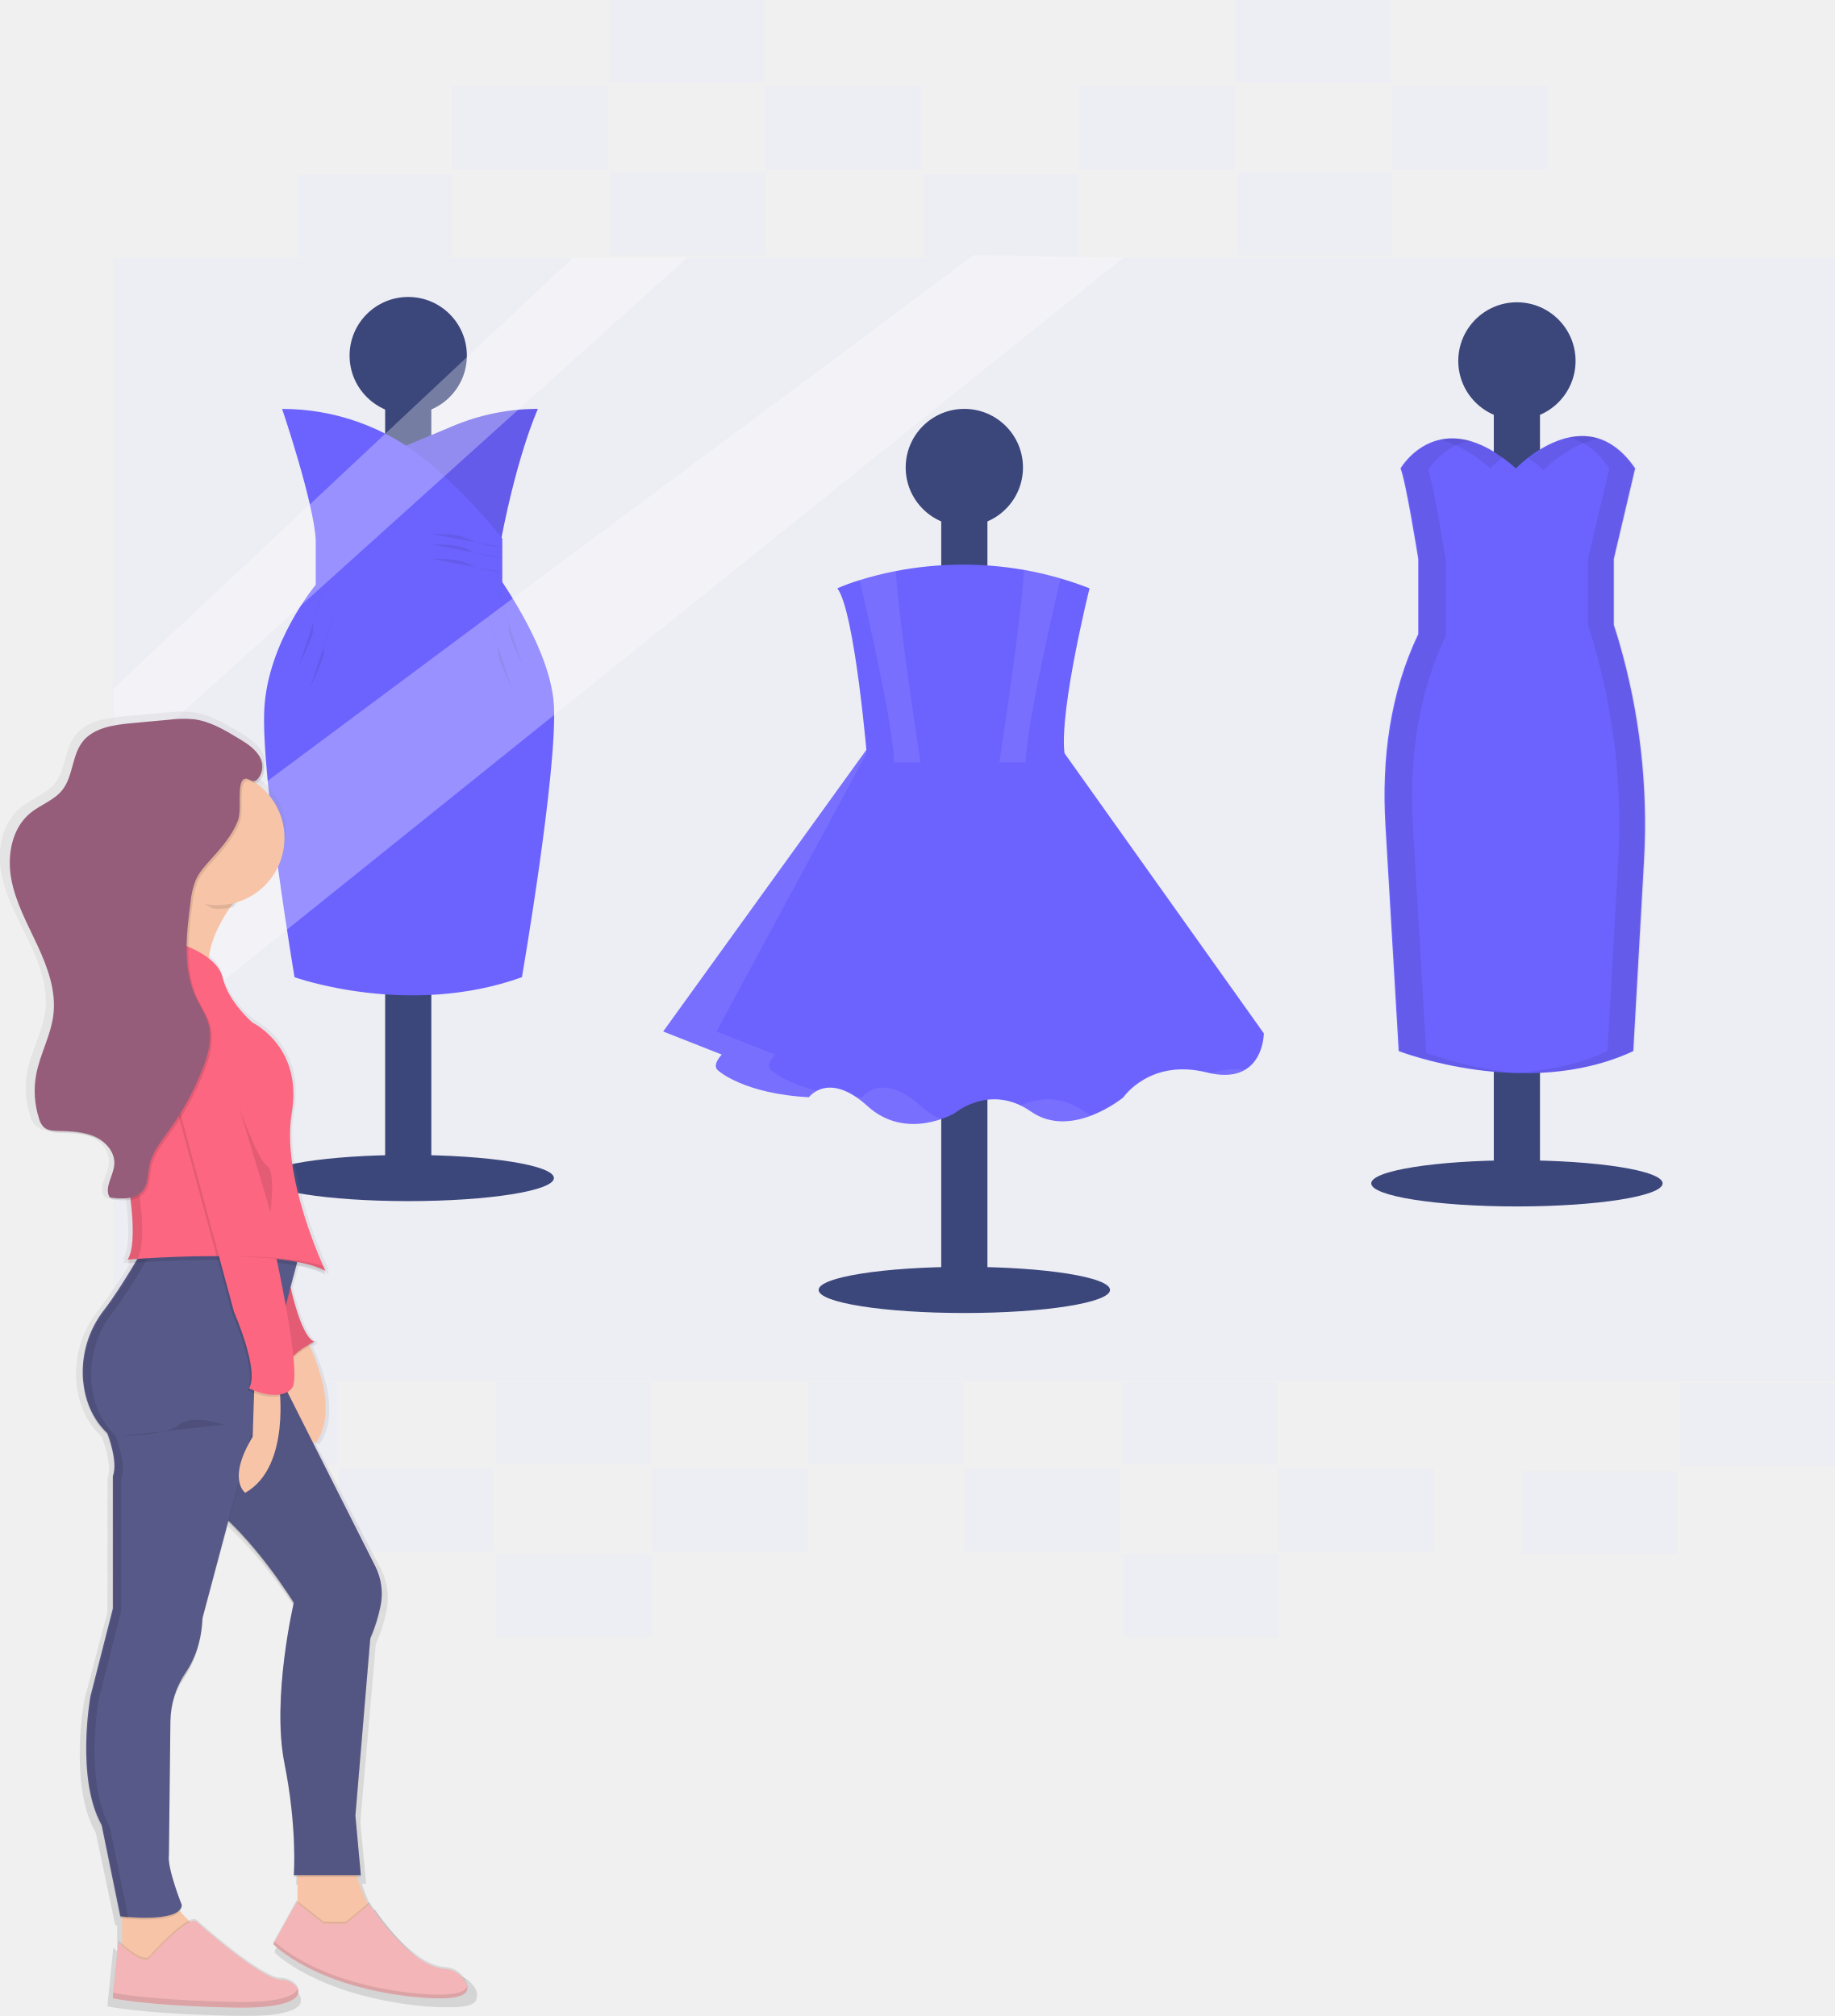
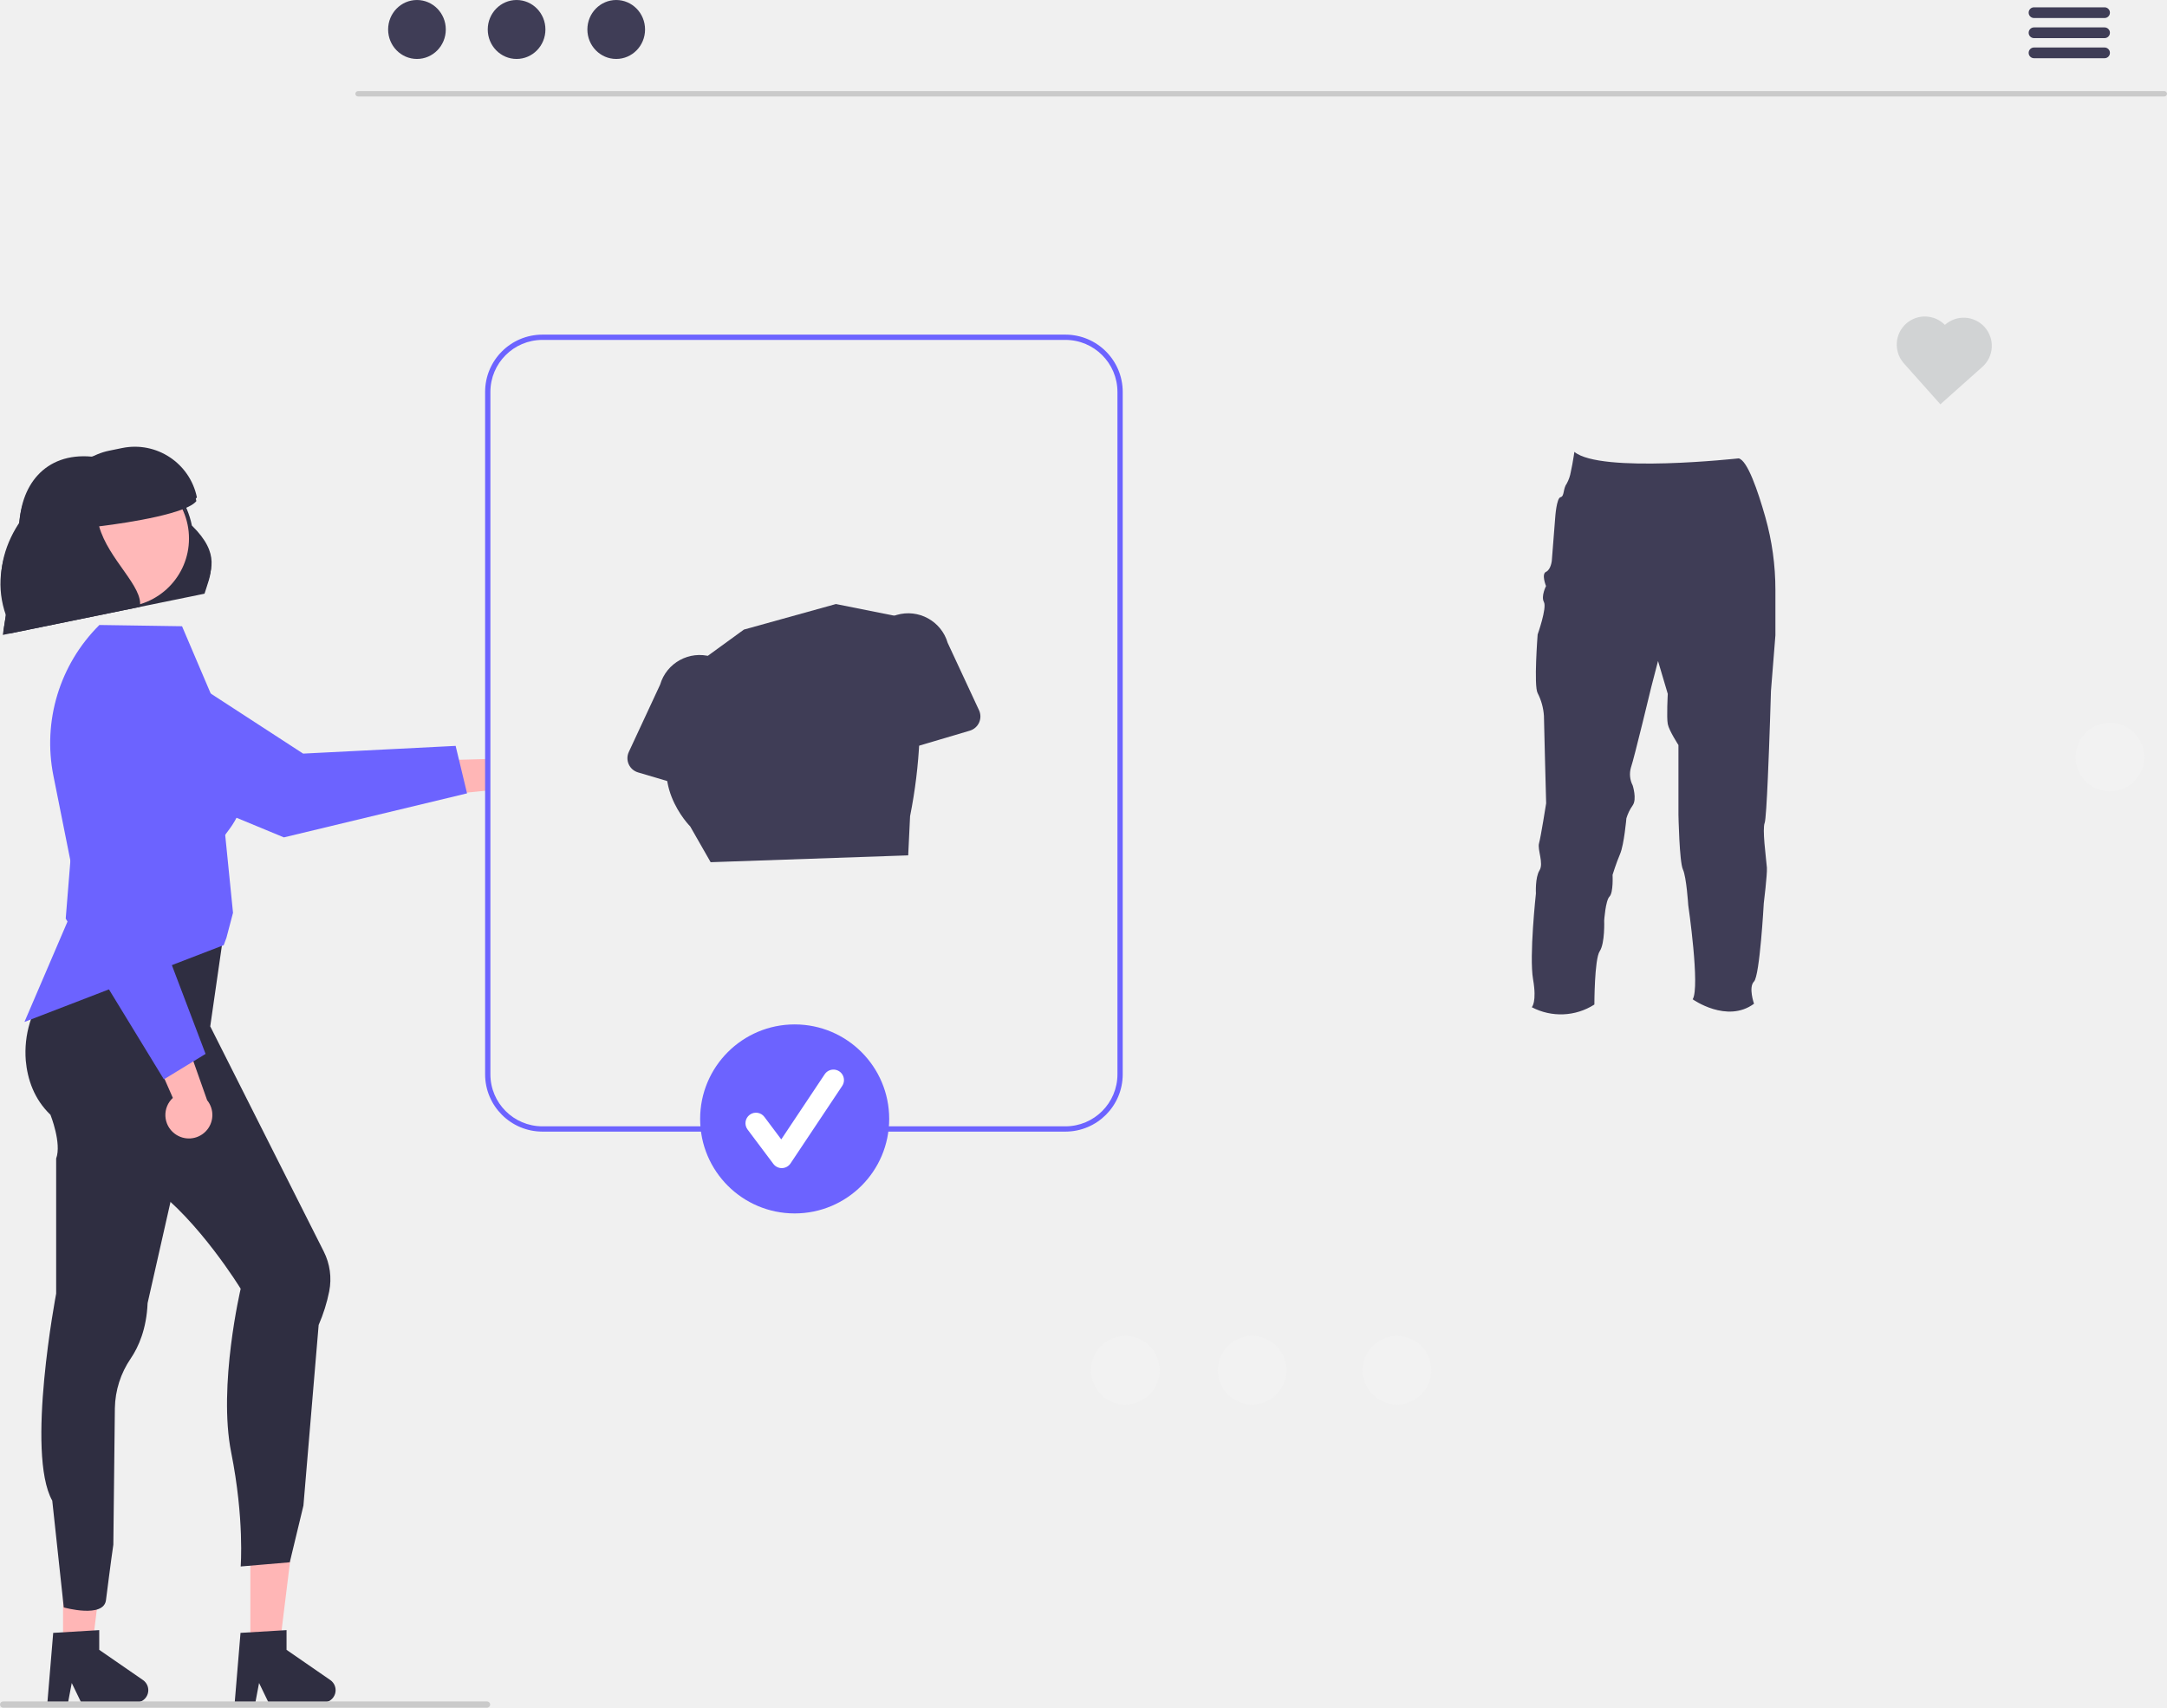
- <svg xmlns="http://www.w3.org/2000/svg" id="0856a1da-3393-4f60-9d09-641e026e226c" data-name="Layer 1" width="708.76" height="778.88" viewBox="0 0 708.76 778.88">
-   <defs>
-     <linearGradient id="8d93a506-4139-4d9c-b8e2-3572cfb03c18" x1="337.75" y1="839.44" x2="337.75" y2="335.68" gradientUnits="userSpaceOnUse">
-       <stop offset="0" stop-color="gray" stop-opacity="0.25" />
-       <stop offset="0.54" stop-color="gray" stop-opacity="0.12" />
-       <stop offset="1" stop-color="gray" stop-opacity="0.1" />
-     </linearGradient>
-   </defs>
-   <rect x="43.76" y="99.64" width="665" height="433.73" fill="#ededf4" />
-   <ellipse cx="157.68" cy="455.13" rx="56.27" ry="8.92" fill="#3b477b" />
-   <rect x="148.76" y="128.46" width="17.84" height="326.67" fill="#3b477b" />
-   <circle cx="157.68" cy="137.38" r="22.65" fill="#3b477b" />
-   <path d="M453.4,218.53s-8.92,19.22-15.78,59L398.5,234.32s10.51-4.24,21.67-9a84.69,84.69,0,0,1,33.23-6.79Z" transform="translate(-245.62 -60.56)" fill="#6c63ff" />
-   <path d="M453.4,218.53s-8.92,19.22-15.78,59L398.5,234.32s10.51-4.24,21.67-9a84.69,84.69,0,0,1,33.23-6.79Z" transform="translate(-245.62 -60.56)" opacity="0.08" />
-   <path d="M354.58,218.53s12.35,36.37,13,50.78v17.16h72.06V268.63A204.44,204.44,0,0,0,410,238.26a87.57,87.57,0,0,0-55.43-19.72Z" transform="translate(-245.62 -60.56)" fill="#6c63ff" />
-   <path d="M367.61,286.47s-18.53,22-19.9,48,11.67,103.63,11.67,103.63,43.92,15.78,87.84,0c0,0,13.73-79.61,12.35-105s-27.79-58.68-27.79-58.68Z" transform="translate(-245.62 -60.56)" fill="#6c63ff" />
-   <path d="M412.57,266.91s8.92-.69,14.41,2.06,12.7,3,12.7,3" transform="translate(-245.62 -60.56)" opacity="0.08" />
-   <path d="M412.57,271s8.92-.69,14.41,2.06,12.7,3,12.7,3" transform="translate(-245.62 -60.56)" opacity="0.08" />
-   <path d="M412.57,276.52s8.92-.69,14.41,2.06,12.7,3,12.7,3" transform="translate(-245.62 -60.56)" opacity="0.08" />
-   <path d="M371.39,286.82s-5.49,14.41-4.8,16.47-5.49,14.41-5.49,14.41" transform="translate(-245.62 -60.56)" opacity="0.08" />
-   <path d="M375.51,295.74s-5.49,14.41-4.8,16.47-5.49,14.41-5.49,14.41" transform="translate(-245.62 -60.56)" opacity="0.08" />
-   <path d="M437.27,286.82s5.49,14.41,4.8,16.47,5.49,14.41,5.49,14.41" transform="translate(-245.62 -60.56)" opacity="0.08" />
-   <path d="M433.15,295.74s5.49,14.41,4.8,16.47,5.49,14.41,5.49,14.41" transform="translate(-245.62 -60.56)" opacity="0.08" />
-   <ellipse cx="372.48" cy="498.36" rx="56.27" ry="8.92" fill="#3b477b" />
-   <rect x="363.56" y="171.7" width="17.84" height="326.67" fill="#3b477b" />
-   <circle cx="372.48" cy="180.62" r="22.65" fill="#3b477b" />
-   <path d="M583.45,345.84,501.78,459.07,524.43,468s-4.12,4.12-1.37,6.18c0,0,9.61,8.92,35,10.29,0,0,7.55-10.29,22.65,3.43s33.63,2.75,33.63,2.75S628.06,479,643.84,490s35.69-5.49,35.69-5.49,10.29-15.1,32.25-9.61,22-15.1,22-15.1l-83-116.67Z" transform="translate(-245.62 -60.56)" fill="#6c63ff" />
-   <g opacity="0.08">
-     <path d="M713.34,475.2c6,1.21,10.2.4,13.19-1.37A31.41,31.41,0,0,0,713.34,475.2Z" transform="translate(-245.62 -60.56)" fill="#fff" />
-     <path d="M543.64,474.17C540.9,472.11,545,468,545,468l-22.65-8.92,61.08-113.24L501.78,459.07,524.43,468s-4.12,4.12-1.37,6.18c0,0,9.61,8.92,35,10.29a9.66,9.66,0,0,1,3.12-2.5C548.71,478.86,543.64,474.17,543.64,474.17Z" transform="translate(-245.62 -60.56)" fill="#fff" />
-     <path d="M601.29,487.89c-15.1-13.73-22.65-3.43-22.65-3.43-.85,0-1.69-.1-2.5-.16a38.78,38.78,0,0,1,4.56,3.6c10.17,9.25,21.89,7.28,28.46,5A26.52,26.52,0,0,1,601.29,487.89Z" transform="translate(-245.62 -60.56)" fill="#fff" />
-     <path d="M664.43,490c-10-7-19.18-4.82-24.56-2.32a28.69,28.69,0,0,1,4,2.32c7.7,5.35,16.37,4.18,23.24,1.57A21.32,21.32,0,0,1,664.43,490Z" transform="translate(-245.62 -60.56)" fill="#fff" />
-   </g>
-   <path d="M657.57,355.1H580.7s-4.8-58.33-11.67-67.25a78.14,78.14,0,0,1,8.65-3.16,129.35,129.35,0,0,1,14-3.51,136.82,136.82,0,0,1,49.4-.45,132.35,132.35,0,0,1,14.14,3.3q5.54,1.61,11.24,3.82S652.76,342.75,657.57,355.1Z" transform="translate(-245.62 -60.56)" fill="#6c63ff" />
-   <path d="M601.16,355.1H590.94c-.13-12.91-9.59-54.65-13.26-70.42a129.35,129.35,0,0,1,14-3.51C592.47,297.78,599.28,342.89,601.16,355.1Z" transform="translate(-245.62 -60.56)" fill="#fff" opacity="0.08" />
-   <path d="M655.25,284c-3.55,15.23-13.28,58-13.41,71.07H631.62c1.89-12.33,8.81-58.15,9.48-74.37A132.35,132.35,0,0,1,655.25,284Z" transform="translate(-245.62 -60.56)" fill="#fff" opacity="0.08" />
-   <ellipse cx="585.92" cy="457.19" rx="56.27" ry="8.92" fill="#3b477b" />
-   <rect x="576.99" y="130.52" width="17.84" height="326.67" fill="#3b477b" />
-   <circle cx="585.92" cy="139.44" r="22.65" fill="#3b477b" />
-   <path d="M870.86,308.18c-.65-2.21-1.3-4.29-1.93-6.16v-25.5l8.24-35c-19.22-28.14-46,0-46,0-29.51-26.08-44.61,0-44.61,0,2.06,4.8,6.86,35,6.86,35v29c-10.92,22.87-14.19,48.29-12.69,73.76l5.14,87.37s49.41,19.22,90.59,0l4.12-73.26A251.3,251.3,0,0,0,870.86,308.18Z" transform="translate(-245.62 -60.56)" fill="#6c63ff" />
-   <g opacity="0.08">
-     <path d="M841.83,242.21S851.57,232,863.51,230c-10.88-3.52-21.67,3-27.51,7.56A66.56,66.56,0,0,1,841.83,242.21Z" transform="translate(-245.62 -60.56)" />
-     <path d="M796.54,467.31l-5.14-87.37c-1.5-25.47,1.77-50.9,12.69-73.76v-29s-4.8-30.2-6.86-35c0,0,5.52-9.53,16.41-11.3-17.7-4.93-26.7,10.62-26.7,10.62,2.06,4.8,6.86,35,6.86,35v29c-10.92,22.87-14.19,48.29-12.69,73.76l5.14,87.37a150,150,0,0,0,45.05,8.48A148,148,0,0,1,796.54,467.31Z" transform="translate(-245.62 -60.56)" />
-   </g>
-   <g opacity="0.08">
-     <path d="M821.24,241.52a46.27,46.27,0,0,1,4.93-4.3c-10-7.18-18.14-8.18-24.35-6.7C807.39,231.74,813.86,235,821.24,241.52Z" transform="translate(-245.62 -60.56)" />
-     <path d="M871.21,308.18c-.65-2.21-1.3-4.29-1.93-6.16v-25.5l8.24-35c-8.1-11.86-17.54-13.72-25.75-11.91,5.26,1.29,10.6,4.8,15.45,11.91l-8.24,35V302c.63,1.87,1.27,3.95,1.93,6.16a251.3,251.3,0,0,1,9.74,85.18l-4.12,73.26c-12,5.61-24.73,7.94-36.71,8.43,14.78.59,31.48-1.19,47-8.43L881,393.36A251.3,251.3,0,0,0,871.21,308.18Z" transform="translate(-245.62 -60.56)" />
-   </g>
-   <rect x="70.26" y="534" width="60" height="32" fill="#ededf4" />
-   <rect x="130.76" y="567.5" width="60" height="32" fill="#ededf4" />
-   <rect x="191.26" y="534" width="60" height="32" fill="#ededf4" />
-   <rect x="191.76" y="600.5" width="60" height="32" fill="#ededf4" />
-   <rect x="251.76" y="567.5" width="60" height="32" fill="#ededf4" />
-   <rect x="312.26" y="534" width="60" height="32" fill="#ededf4" />
-   <rect x="372.76" y="567.5" width="60" height="32" fill="#ededf4" />
-   <rect x="433.26" y="534" width="60" height="32" fill="#ededf4" />
-   <rect x="433.76" y="600.5" width="60" height="32" fill="#ededf4" />
-   <rect x="493.76" y="567.5" width="60" height="32" fill="#ededf4" />
-   <rect x="648.76" y="534.5" width="60" height="32" fill="#ededf4" />
-   <rect x="587.76" y="568.5" width="60" height="32" fill="#ededf4" />
-   <rect x="114.76" y="67.5" width="60" height="32" fill="#ededf4" />
-   <rect x="174.76" y="33.5" width="60" height="32" fill="#ededf4" />
-   <rect x="235.26" width="60" height="32" fill="#ededf4" />
-   <rect x="235.76" y="66.5" width="60" height="32" fill="#ededf4" />
-   <rect x="295.76" y="33.5" width="60" height="32" fill="#ededf4" />
-   <rect x="356.76" y="67.5" width="60" height="32" fill="#ededf4" />
-   <rect x="416.76" y="33.5" width="60" height="32" fill="#ededf4" />
-   <rect x="477.26" width="60" height="32" fill="#ededf4" />
-   <rect x="477.76" y="66.5" width="60" height="32" fill="#ededf4" />
-   <rect x="537.76" y="33.5" width="60" height="32" fill="#ededf4" />
-   <polygon points="221.26 99.64 43.76 266.06 43.76 299.25 265.26 99.64 221.26 99.64" fill="#fff" opacity="0.3" />
-   <polygon points="43.76 346.09 43.76 413.09 433.76 99.64 376.26 98.5 43.76 346.09" fill="#fff" opacity="0.3" />
-   <path d="M429.53,833l.08-.15.09-.19.06-.16a2.44,2.44,0,0,0,.06-.25c0-.08,0-.15,0-.23s0-.13,0-.19,0-.13,0-.19,0-.12,0-.17,0-.11,0-.16c.18-1.44-.84-3.07-2.1-4.49a9.76,9.76,0,0,0-6.78-3.29c-14.4-.68-30.57-25.35-30.57-25.35l-.65.53a64.78,64.78,0,0,1-4.32-10.37H387l0-.36h0l0-.36h0l-2.22-23,6-68.87a61.77,61.77,0,0,0,4.15-12.88,22.8,22.8,0,0,0,.46-5c0-.12,0-.24,0-.36a23.18,23.18,0,0,0-2.62-10.68l-25.17-48.49c.86.09,1.4.1,1.4.1,7.42-10.59,2.67-26.34-2.62-37.69,1.11-.6,1.86-1,1.86-1a3.62,3.62,0,0,1-.72-.38l.72-.35c-4.32-1.57-7.86-14-9.51-21l2.41-8.8a41.92,41.92,0,0,1,11.6,3.51s-.33-.68-.9-1.9l0,0,.85.42s-.33-.66-.88-1.85h0c-3.06-6.65-13.11-30-13.36-50.51a50.25,50.25,0,0,1,.72-8.15,40.65,40.65,0,0,0,.63-7.78,31.11,31.11,0,0,0-16.4-28.67s-9.76-8-12-17.5c-.74-3.12-3-5.68-5.76-7.72,1-7.47,4.78-14.4,8.61-19.73.43-.08.85-.16,1.27-.26q.74-1,1.45-1.84a26.36,26.36,0,0,0,19.21-25.12,26,26,0,0,0-11.54-21.5c.67-.08,1.42-.59,2.32-2a7.49,7.49,0,0,0,.37-6.64,12.07,12.07,0,0,0-3.05-4.07,31,31,0,0,0-6.69-4.81c-5.63-3.3-11.48-6.68-18-7.45a48.25,48.25,0,0,0-9.95.2l-15.1,1.35c-7.18.64-15.2,1.7-19.65,7.22s-3.78,13.59-8.25,19c-3.3,4-8.72,5.66-12.79,8.9-7.46,5.94-9.43,16.51-7.7,25.72s6.51,17.57,10.57,26.07,7.54,17.73,6.38,27c-1,8-5.35,15.32-6.9,23.26A34.25,34.25,0,0,0,257.41,492a7.38,7.38,0,0,0,1.72,3.11,4.37,4.37,0,0,0,.39.31,4.42,4.42,0,0,0,.36.42c1.48,1.4,3.74,1.58,5.81,1.64,5,.17,10.14.21,14.72,2.15a15.14,15.14,0,0,1,4.2,2.67,10,10,0,0,1,3.06,7.76c-.42,4.4-4.21,9-1.83,12.73l.39,0a5,5,0,0,0,.36.68,28.29,28.29,0,0,0,7.6.19,111.6,111.6,0,0,1,1,12.63c0,4.57-.62,8.44-2.06,10.72h.27l.29,0h.19a8.78,8.78,0,0,1-.75,1.52l2.95-.22a205.46,205.46,0,0,1-12.35,18.26A39,39,0,0,0,275,590.93a35.65,35.65,0,0,0,.14,3.91c.67,7.12,3.23,14.72,9.74,20.77,0,0,2.76,6.69,2.88,12.39a10.8,10.8,0,0,1-.63,3.65V683.4l-9,34.26a123.69,123.69,0,0,0-1.71,20.73c0,10,1.24,21.68,6.21,30.3l7.51,35.72.75.08v10c-.92-.8-1.5-1.36-1.5-1.36L287.16,835l.07,0-.07.71s12.77,2.92,48.81,3.64l1.88,0h2.43l1.18,0H342l1.5,0h.1l1.52-.07.45,0,1-.06.49,0,.93-.07.43,0,1.11-.11.16,0,1.19-.14.33,0,.79-.12.37-.06.71-.12.33-.06.82-.17.13,0,.89-.21.22-.06.61-.16.26-.08.53-.16.23-.07.59-.21.1,0,.63-.26.13-.06.44-.21.16-.08.36-.2.14-.08.39-.24.05,0,.4-.3.05,0,.28-.25.08-.08.22-.23.06-.07.21-.27,0,0a3.17,3.17,0,0,0,.19-.32h0a2.78,2.78,0,0,0,.13-.29l0-.06a2.55,2.55,0,0,0,.07-.26v-.06a2.46,2.46,0,0,0,0-.29h0a2.51,2.51,0,0,0,0-.55c.39-2.63-3.6-5.17-7.1-5.17-7.51,0-32.29-21.14-33.79-22.6-.63-.61-1.77-.42-3.18.27-1.12-1-2.37-2.28-3.58-3.64a3.2,3.2,0,0,0,.75-1.74l-.1-.25a3.14,3.14,0,0,0,.1-.48s-5.1-12.39-5.31-18.32a6.28,6.28,0,0,1,.05-.63l.61-52.32a34.1,34.1,0,0,1,6.25-19c3.1-4.47,6.29-11.39,6.66-21.23l10.41-37.93c13.95,12.9,25,30,26.26,31.9-.81,3.52-5.37,24.14-5.27,44.27,0,.12,0,.24,0,.36a92.71,92.71,0,0,0,1.64,18.26,187.28,187.28,0,0,1,4,36.54c0,4.14-.2,6.47-.2,6.47h0c0,.23,0,.36,0,.36h0c0,.23,0,.36,0,.36h1.5v9.4l-.38-.29-9.39,16.4.2.19-.2.53s15.77,16,54.82,20.41l2.18.23.62.06,1.51.13.58,0,1.89.14h0l1.72.09.5,0,1.2,0h2l1.3,0h.4l.92,0,.36,0,1.12-.09H423l.92-.11.31,0,.65-.11.28-.05.8-.18.12,0,.6-.18.23-.08.42-.16.21-.08.51-.25.11-.07.34-.21.16-.11.23-.18.13-.12a3.18,3.18,0,0,0,.25-.27l.1-.13Z" transform="translate(-245.62 -60.56)" fill="url(#8d93a506-4139-4d9c-b8e2-3572cfb03c18)" />
-   <path d="M357.66,566.66s22.34,33.15,10.09,51.17c0,0-18,0-13.69-19.46a69.15,69.15,0,0,0-1.44-35.31Z" transform="translate(-245.62 -60.56)" fill="#f7c4a7" />
-   <path d="M292.8,794.4v25.94l23.06,2.16,8.65-13-2.16-3.6S312.26,798,310.1,790.79,292.8,794.4,292.8,794.4Z" transform="translate(-245.62 -60.56)" fill="#f7c4a7" />
-   <path d="M302.89,816.74s15.64-17.51,18.74-14.41c1.44,1.44,25.22,22.34,32.43,22.34s16.58,11.53-18,10.81-46.84-3.6-46.84-3.6l2.16-21.62S299.29,818.18,302.89,816.74Z" transform="translate(-245.62 -60.56)" opacity="0.1" />
-   <path d="M302.89,817.46s15.64-17.51,18.74-14.41c1.44,1.44,25.22,22.34,32.43,22.34s16.58,11.53-18,10.81-46.84-3.6-46.84-3.6L291.36,811S299.29,818.9,302.89,817.46Z" transform="translate(-245.62 -60.56)" fill="#f3b5b7" />
-   <path d="M360.54,781.42V801.6l12.25,10.09,13.69-3.6,3.6-7.93s-7.21-10.09-9.37-27.39Z" transform="translate(-245.62 -60.56)" fill="#f7c4a7" />
-   <path d="M370.63,803h8.65l9-7.57s15.52,24.39,29.33,25.06a9.27,9.27,0,0,1,6.5,3.26c3.61,4.18,5.27,10.31-20.34,7.36C366.31,826.83,351.18,811,351.18,811l9-16.22Z" transform="translate(-245.62 -60.56)" opacity="0.1" />
-   <path d="M370.63,803.76h8.65l9-7.57s15.52,24.39,29.33,25.06a9.27,9.27,0,0,1,6.5,3.26c3.61,4.18,5.27,10.31-20.34,7.36-37.48-4.32-52.61-20.18-52.61-20.18l9-16.22Z" transform="translate(-245.62 -60.56)" fill="#f3b5b7" />
-   <path d="M356.94,554.41s4.32,23.06,10.09,25.22c0,0-12.25,5.77-10.09,11.53l-10.09-46.84,12.25,1.44Z" transform="translate(-245.62 -60.56)" opacity="0.1" />
-   <path d="M356.94,553.69s4.32,23.06,10.09,25.22c0,0-12.25,5.77-10.09,11.53L346.85,543.6,359.1,545Z" transform="translate(-245.62 -60.56)" fill="#fc6681" />
-   <path d="M356.94,553.69s4.32,23.06,10.09,25.22c0,0-12.25,5.77-10.09,11.53L346.85,543.6,359.1,545Z" transform="translate(-245.62 -60.56)" opacity="0.1" />
-   <path d="M347.57,581.08l43,85.31a23.39,23.39,0,0,1,2.07,15.1,62.4,62.4,0,0,1-4,12.74l-5.77,68.46L385,785.75H359.1s1.44-18-3.6-43.24,3.6-62,3.6-62-15.85-25.94-33.87-38.92S347.57,581.08,347.57,581.08Z" transform="translate(-245.62 -60.56)" opacity="0.1" />
-   <path d="M347.57,580.35l43,85.31a23.39,23.39,0,0,1,2.07,15.1,62.4,62.4,0,0,1-4,12.74L382.89,762,385,785H359.1s1.44-18-3.6-43.24,3.6-62,3.6-62-15.85-25.94-33.87-38.92S347.57,580.35,347.57,580.35Z" transform="translate(-245.62 -60.56)" fill="#575988" />
-   <path d="M347.57,580.72l43,85.31a23.39,23.39,0,0,1,2.07,15.1,62.4,62.4,0,0,1-4,12.74l-5.77,68.46L385,785.39H359.1s1.44-18-3.6-43.24,3.6-62,3.6-62-15.85-25.94-33.87-38.92S347.57,580.72,347.57,580.72Z" transform="translate(-245.62 -60.56)" opacity="0.05" />
-   <path d="M301.45,542.88s-8.92,15.81-15.51,24.32a38.89,38.89,0,0,0-8.25,27.22c.64,7,3.1,14.55,9.35,20.53,0,0,4.32,10.81,2.16,16.58v51.17l-8.65,33.87s-5.77,31.71,4.32,49.73l7.21,35.31s23.06,2.88,23.78-4.32c0,0-5.77-14.41-5-19.46l.58-51.73a34.4,34.4,0,0,1,6-18.81c3-4.41,6-11.26,6.4-21L362,542.88Z" transform="translate(-245.62 -60.56)" opacity="0.1" />
-   <path d="M301.45,542.16s-8.92,15.81-15.51,24.32a38.89,38.89,0,0,0-8.25,27.22c.64,7,3.1,14.55,9.35,20.53,0,0,4.32,10.81,2.16,16.58V682l-8.65,33.87s-5.77,31.71,4.32,49.73l7.21,35.31s23.06,2.88,23.78-4.32c0,0-5.77-14.41-5-19.46l.58-51.73a34.4,34.4,0,0,1,6-18.81c3-4.41,6-11.26,6.4-21L362,542.16Z" transform="translate(-245.62 -60.56)" fill="#575988" />
-   <path d="M353.34,594.77s5,32.43-13,42.52c0,0-7.21-5,2.88-21.62l.72-22.34Z" transform="translate(-245.62 -60.56)" fill="#f7c4a7" />
-   <path d="M403.79,830.43c-34.06-3.93-49.66-17.38-52.22-19.8l-.39,1.06s15.13,15.85,52.61,20.18c19.17,2.21,23.06-.67,22.29-4C425.36,830.5,420.11,832.31,403.79,830.43Z" transform="translate(-245.62 -60.56)" opacity="0.1" />
-   <path d="M336,834c-32-.67-44.91-3.19-46.63-3.56l-.21,2.12s12.25,2.88,46.84,3.6c21.53.45,26-3.85,24.62-7.16C359.43,831.78,353.05,834.39,336,834Z" transform="translate(-245.62 -60.56)" opacity="0.1" />
-   <path d="M292.44,615.31s17.3,0,22.34-4.32,17.3,0,17.3,0" transform="translate(-245.62 -60.56)" opacity="0.1" />
-   <path d="M288.12,766.65c-10.09-18-4.32-49.73-4.32-49.73l8.65-33.87V631.88c2.16-5.77-2.16-16.58-2.16-16.58-6.25-6-8.71-13.49-9.35-20.53a38.89,38.89,0,0,1,8.25-27.22c6.59-8.51,15.51-24.32,15.51-24.32h57.46l.19-.72H301.81s-8.92,15.81-15.51,24.32A38.89,38.89,0,0,0,278,594.06c.64,7,3.1,14.55,9.35,20.53,0,0,4.32,10.81,2.16,16.58v51.17l-8.65,33.87s-5.77,31.71,4.32,49.73l7.21,35.31s1.09.14,2.79.27Z" transform="translate(-245.62 -60.56)" opacity="0.1" />
-   <path d="M343.25,400.91S326.67,416,326,433.34s-28.11-3.6-28.11-3.6,20.9-9.37,19.46-36.75Z" transform="translate(-245.62 -60.56)" fill="#f7c4a7" />
-   <path d="M313.7,426.13s-22.34-8.65-26.67,28.11l5,48.29s8.65,36.75,2.88,46.12c0,0,59.1-5,76.39,4.32,0,0-17.3-36-13-61.26s-15.13-34.59-15.13-34.59-9.37-7.93-11.53-17.3S313.7,426.13,313.7,426.13Z" transform="translate(-245.62 -60.56)" opacity="0.1" />
-   <path d="M313.7,424.69S291.36,416,287,452.79l4.12,39.44c.55,5.25,1.35,10.48,2.37,15.66,2.18,11.09,5.64,32.48,1.44,39.31,0,0,59.1-5,76.39,4.32,0,0-17.3-36-13-61.26s-15.13-34.59-15.13-34.59-9.37-7.93-11.53-17.3S313.7,424.69,313.7,424.69Z" transform="translate(-245.62 -60.56)" fill="#fc6681" />
-   <path d="M309.38,472.25l25.94,95.85s10.09,23.06,5.77,29.55c0,0,11.53,5.77,16.58,0s-10.81-72.07-10.81-72.07l-9.37-53.33Z" transform="translate(-245.62 -60.56)" opacity="0.1" />
-   <path d="M310.1,471.53,336,567.38s10.09,23.06,5.77,29.55c0,0,11.53,5.77,16.58,0s-10.81-72.07-10.81-72.07l-9.37-53.33Z" transform="translate(-245.62 -60.56)" fill="#fc6681" />
-   <path d="M337.84,487.75s7.21,20.9,10.81,23.06,1.44,18,1.44,18" transform="translate(-245.62 -60.56)" opacity="0.1" />
-   <path d="M316.94,402.71c3.93,2.4,7.67,9,12.61,9a26,26,0,0,0,6.11-.73,66.3,66.3,0,0,1,7.59-8.64l-25.94-7.93C317.57,399.53,318,398.79,316.94,402.71Z" transform="translate(-245.62 -60.56)" opacity="0.1" />
-   <circle cx="83.94" cy="323.77" r="25.94" fill="#f7c4a7" />
-   <g opacity="0.1">
-     <path d="M298.72,546.92c4-7.11.56-28.08-1.59-39-1-5.18-1.82-10.41-2.37-15.66l-4.12-39.44c2.7-22.93,12.41-28.19,19.33-28.9-6.55-.65-19.72,1.57-22.93,28.9l4.12,39.44c.55,5.25,1.35,10.48,2.37,15.66,2.18,11.09,5.64,32.48,1.44,39.31C295,547.2,296.34,547.09,298.72,546.92Z" transform="translate(-245.62 -60.56)" />
-     <path d="M330.28,545.85c16,.08,33,1.32,41.07,5.68,0,0-.31-.65-.84-1.83C360.75,546.55,344.73,545.78,330.28,545.85Z" transform="translate(-245.62 -60.56)" />
-   </g>
-   <path d="M338.24,378.3C336,384,332,388.67,327.89,393.18c-2.29,2.54-4.65,5.11-6,8.24a31.5,31.5,0,0,0-2,8.81c-1.6,12.35-3.09,25.51,2.31,36.72,1.51,3.14,3.54,6.06,4.54,9.39,1.82,6.1,0,12.67-2.42,18.58a109.52,109.52,0,0,1-12.78,23.2c-3,4.15-6.38,8.29-7.45,13.29-.72,3.35-.45,7.14-2.57,9.83-2.83,3.59-8.27,3.31-12.8,2.69-2.28-3.72,1.35-8.24,1.75-12.58.45-4.77-3.3-9.12-7.69-11s-9.34-2-14.13-2.12c-2-.07-4.15-.24-5.57-1.62a7.36,7.36,0,0,1-1.65-3.08,34.84,34.84,0,0,1-1.1-17.21c1.49-7.85,5.67-15.06,6.62-23,1.11-9.2-2.23-18.33-6.13-26.73s-8.49-16.66-10.15-25.77.23-19.55,7.39-25.43c3.91-3.21,9.1-4.86,12.27-8.8,4.29-5.33,3.71-13.37,7.92-18.76s12-6.5,18.85-7.14l14.49-1.33a45,45,0,0,1,9.55-.2c6.26.77,11.88,4.1,17.28,7.37,3.43,2.07,7.06,4.37,8.63,8.06a7.6,7.6,0,0,1-.36,6.56c-2.66,4.28-3.92.15-6,1.12C337.58,363.62,339.91,374,338.24,378.3Z" transform="translate(-245.62 -60.56)" opacity="0.1" />
-   <path d="M337.52,377.58c-2.19,5.67-6.27,10.37-10.34,14.87-2.29,2.54-4.65,5.11-6,8.24a31.5,31.5,0,0,0-2,8.81c-1.6,12.35-3.09,25.51,2.31,36.72,1.51,3.14,3.54,6.06,4.54,9.39,1.82,6.1,0,12.67-2.42,18.58a109.52,109.52,0,0,1-12.78,23.2c-3,4.15-6.38,8.29-7.45,13.29-.72,3.35-.45,7.14-2.57,9.83-2.83,3.59-8.27,3.31-12.8,2.69-2.28-3.72,1.35-8.24,1.75-12.58.45-4.77-3.3-9.12-7.69-11s-9.34-2-14.13-2.12c-2-.07-4.15-.24-5.57-1.62a7.36,7.36,0,0,1-1.65-3.08,34.84,34.84,0,0,1-1.1-17.21c1.49-7.85,5.67-15.06,6.62-23,1.11-9.2-2.23-18.33-6.13-26.73s-8.49-16.66-10.15-25.77.23-19.55,7.39-25.43c3.91-3.21,9.1-4.86,12.27-8.8,4.29-5.33,3.71-13.37,7.92-18.76s12-6.5,18.85-7.14l14.49-1.33a45,45,0,0,1,9.55-.2c6.26.77,11.88,4.1,17.28,7.37,3.43,2.07,7.06,4.37,8.63,8.06a7.6,7.6,0,0,1-.36,6.56c-2.66,4.28-3.92.15-6,1.12C336.86,362.9,339.19,373.25,337.52,377.58Z" transform="translate(-245.62 -60.56)" fill="#965d7b" />
+ <svg xmlns="http://www.w3.org/2000/svg" id="fdbcf240-2d91-4d1c-a744-8d68b35d3d51" data-name="Layer 1" width="820.918" height="647.102" viewBox="0 0 820.918 647.102">
+   <circle cx="799.298" cy="286.869" r="13" fill="#f2f2f2" />
+   <path d="M380.987,422.954a8.842,8.842,0,0,1-13.095-3.515l-31.263,3.165,7.571-14.468,28.527-.788a8.89,8.89,0,0,1,8.26,15.605Z" transform="translate(-183.2348 -119.8836)" fill="#ffb6b6" />
+   <path d="M290.776,437.193l-68.887-28.546a22.317,22.317,0,0,1-12.061-29.129h0a22.294,22.294,0,0,1,32.746-10.156l55.504,36.085,57.763-2.925,4.325,17.988Z" transform="translate(-183.2348 -119.8836)" fill="#6c63ff" />
+   <polygon points="94.851 624.183 105.88 624.183 111.127 581.641 94.849 581.642 94.851 624.183" fill="#ffb6b6" />
+   <path d="M274.35,738.626l17.435-1.041v7.47l16.576,11.448a4.666,4.666,0,0,1-2.651,8.506H284.953l-3.578-7.389-1.397,7.389h-7.826Z" transform="translate(-183.2348 -119.8836)" fill="#2f2e41" />
+   <polygon points="23.89 624.183 34.919 624.183 40.166 581.641 23.888 581.642 23.89 624.183" fill="#ffb6b6" />
+   <path d="M203.39,738.626l17.435-1.041v7.47l16.576,11.448a4.666,4.666,0,0,1-2.651,8.506H213.992l-3.578-7.389-1.397,7.389h-7.826Z" transform="translate(-183.2348 -119.8836)" fill="#2f2e41" />
+   <path d="M262.88,508.798l43,85.31a23.39,23.39,0,0,1,2.07,15.1,62.401,62.401,0,0,1-4,12.74l-5.77,68.46-5.17,21.474-18.6,1.586s1.44-18-3.6-43.24,3.6-62,3.6-62-15.85-25.94-33.87-38.92S262.88,508.798,262.88,508.798Z" transform="translate(-183.2348 -119.8836)" fill="#2f2e41" />
+   <path d="M216.76,470.238s-8.92,15.81-15.51,24.32a38.89,38.89,0,0,0-8.25,27.22c.64,7,3.1,14.55,9.35,20.53,0,0,4.32,10.81,2.16,16.58v51.19s-11.566,60.443-1.476,78.463l4.356,40.447s15.291,4.291,16.011-2.909c0,0,1.999-15.821,2.769-20.871l.58-51.73a34.4,34.4,0,0,1,6-18.81c3-4.41,6-11.26,6.4-21l23.73-104.87,5.283-36.633Z" transform="translate(-183.2348 -119.8836)" fill="#2f2e41" />
+   <path d="M203.479,413.896l9.223,46.118L192.495,507.126l75.49-29.1,1.025-2.781,2.497-9.471-2.959-29.489c1.039-2.165,15.834-15.834.361-39.868l-16.715-39.232-31.308-.476-.13.13A63.075,63.075,0,0,0,203.479,413.896Z" transform="translate(-183.2348 -119.8836)" fill="#6c63ff" />
+   <path d="M249.389,549.447a8.842,8.842,0,0,1-.677-13.542L236.097,507.126l16.094,2.76,9.512,26.906A8.89,8.89,0,0,1,249.389,549.447Z" transform="translate(-183.2348 -119.8836)" fill="#ffb6b6" />
+   <path d="M208.129,467.971l6.006-74.325a22.317,22.317,0,0,1,24.016-20.425h0a22.294,22.294,0,0,1,19.724,28.043l-17.291,63.905L261.11,519.241l-15.79,9.641Z" transform="translate(-183.2348 -119.8836)" fill="#6c63ff" />
+   <path d="M184.503,359.077l76.419-15.624c2.104-7.019,6.136-13.465-4.994-24.426a33.234,33.234,0,0,0-38.051-26.12l0,0c-17.541-1.561-27.395,10.906-27.344,27.639Z" transform="translate(-183.2348 -119.8836)" fill="#2f2e41" />
+   <circle cx="45.83" cy="202.661" r="25.976" fill="#ffb8b8" />
+   <path d="M209.482,300.813a23.92,23.92,0,0,1,15.129-10.157l4.899-1.002a24,24,0,0,1,28.321,18.706l0,0c-3.52,4.584-24.389,8.057-36.829,9.571,3.484,12.57,16.877,22.884,15.428,30.528l-48.987,10.015-1.002-4.899C177.847,332.91,189.835,311.754,209.482,300.813Z" transform="translate(-183.2348 -119.8836)" fill="#2f2e41" />
+   <path d="M184.291,360.475l76.419-15.624c2.104-7.019,6.136-13.465-4.994-24.426a33.234,33.234,0,0,0-38.051-26.12l0,0c-17.541-1.561-27.395,10.906-27.344,27.639Z" transform="translate(-183.2348 -119.8836)" fill="#2f2e41" />
+   <circle cx="45.618" cy="204.059" r="25.976" fill="#ffb8b8" />
+   <path d="M209.27,302.211a23.92,23.92,0,0,1,15.129-10.157l4.899-1.002a24,24,0,0,1,28.321,18.706l0,0c-3.52,4.584-24.389,8.057-36.829,9.571,3.484,12.57,16.877,22.884,15.428,30.528l-48.987,10.015-1.002-4.899C177.635,334.308,189.623,313.152,209.27,302.211Z" transform="translate(-183.2348 -119.8836)" fill="#2f2e41" />
+   <path d="M586.847,547.683H388.714a20.729,20.729,0,0,1-20.706-20.706V268.389a20.729,20.729,0,0,1,20.706-20.706H586.847a20.729,20.729,0,0,1,20.706,20.706V526.977A20.729,20.729,0,0,1,586.847,547.683Z" transform="translate(-183.2348 -119.8836)" fill="#f0f0f0" />
+   <path d="M586.847,548.683H388.714A21.731,21.731,0,0,1,367.008,526.977V268.389a21.73,21.73,0,0,1,21.706-21.706h198.133a21.731,21.731,0,0,1,21.706,21.706V526.977A21.731,21.731,0,0,1,586.847,548.683ZM388.714,248.683A19.728,19.728,0,0,0,369.008,268.389V526.977a19.728,19.728,0,0,0,19.706,19.706h198.133a19.728,19.728,0,0,0,19.706-19.706V268.389a19.728,19.728,0,0,0-19.706-19.706Z" transform="translate(-183.2348 -119.8836)" fill="#6c63ff" />
+   <path d="M908.729,547.683H710.595a20.729,20.729,0,0,1-20.706-20.706V268.389a20.729,20.729,0,0,1,20.706-20.706H908.729a20.729,20.729,0,0,1,20.706,20.706V526.977A20.729,20.729,0,0,1,908.729,547.683Z" transform="translate(-183.2348 -119.8836)" fill="#f0f0f0" />
+   <path d="M1003.159,156.436H318.836a1.016,1.016,0,0,1,0-2.031h684.323a1.016,1.016,0,0,1,0,2.031Z" transform="translate(-183.2348 -119.8836)" fill="#cacaca" />
+   <ellipse cx="157.956" cy="11.169" rx="10.925" ry="11.169" fill="#3f3d56" />
+   <ellipse cx="195.698" cy="11.169" rx="10.925" ry="11.169" fill="#3f3d56" />
+   <ellipse cx="233.44" cy="11.169" rx="10.925" ry="11.169" fill="#3f3d56" />
+   <path d="M980.546,126.715H953.729a2.031,2.031,0,0,1,0-4.061h26.817a2.031,2.031,0,0,1,0,4.061Z" transform="translate(-183.2348 -119.8836)" fill="#3f3d56" />
+   <path d="M980.546,134.33H953.729a2.031,2.031,0,0,1,0-4.061h26.817a2.031,2.031,0,0,1,0,4.061Z" transform="translate(-183.2348 -119.8836)" fill="#3f3d56" />
+   <path d="M980.546,141.945H953.729a2.031,2.031,0,0,1,0-4.061h26.817a2.031,2.031,0,0,1,0,4.061Z" transform="translate(-183.2348 -119.8836)" fill="#3f3d56" />
+   <path d="M920.03,242.98l-.02.018A10.646,10.646,0,0,0,904.136,257.15l-.02.018,14.189,15.914,15.914-14.189a10.66,10.66,0,0,0-14.189-15.914Z" transform="translate(-183.2348 -119.8836)" fill="#d1d3d4" />
+   <path d="M421.417,409.496a5.605,5.605,0,0,1,.026-4.672l11.877-25.535a15.583,15.583,0,0,1,29.908,8.766l-3.97,27.973a5.611,5.611,0,0,1-7.149,4.591L424.938,412.569A5.605,5.605,0,0,1,421.417,409.496Z" transform="translate(-183.2348 -119.8836)" fill="#3f3d56" />
+   <path d="M550.623,396.757l-27.172,8.051a5.611,5.611,0,0,1-7.149-4.591L512.332,372.243a15.583,15.583,0,0,1,29.908-8.766l11.877,25.535a5.611,5.611,0,0,1-3.494,7.745Z" transform="translate(-183.2348 -119.8836)" fill="#3f3d56" />
+   <path d="M443.73,373.953l21.309-15.497,34.869-9.686L528.964,354.582l1.708,16.057a193.849,193.849,0,0,1-2.677,58.524l-.708,14.842-74.841,2.592-7.749-13.56s-17.434-17.434-3.874-36.806Z" transform="translate(-183.2348 -119.8836)" fill="#3f3d56" />
+   <path d="M855.807,343.423v17.222l-1.683,21.039s-.532,18.372-1.175,32.864c-.389,8.809-.825,16.182-1.206,17.134-.468,1.167-.357,4.349-.087,7.69.317,3.865.841,7.944.928,9.309.167,2.548-1.183,13.492-1.183,13.492s-1.508,27.444-3.698,29.634c-2.191,2.19,0,8.42,0,8.42-10.269,7.571-23.238-1.682-23.238-1.682,2.865-4.563-1.683-35.713-1.683-35.713s-.667-10.635-2.015-13.492c-1.349-2.857-1.691-20.706-1.691-20.706V402.199s-3.54-5.413-4.039-7.936,0-11.444,0-11.444l-3.698-12.46-2.532,9.762s-6.555,27.277-7.738,30.642a9.198,9.198,0,0,0,.667,6.738s1.69,5.19,0,7.571a17.028,17.028,0,0,0-2.381,4.889s-.865,9.936-2.381,13.492c-1.516,3.555-2.857,7.936-2.857,7.936s.357,6.714-1.159,8.23c-1.516,1.516-2.016,9.095-2.016,9.095s.333,8.579-1.691,11.611c-2.024,3.032-2.024,20.206-2.024,20.206a23.554,23.554,0,0,1-23.713,1.008s2-1.873.484-10.603c-1.516-8.73,1.087-32.499,1.087-32.499s-.333-6.032,1.349-8.73c1.683-2.698-.849-7.912-.174-10.27.675-2.357,2.698-15.158,2.698-15.158s-.841-31.483-.841-33.166a21.983,21.983,0,0,0-2.381-8.587c-1.516-2.69,0-22.222,0-22.222s3.571-10.095,2.381-12.285.794-6.063.794-6.063-1.849-4.548,0-5.389,2.191-4.206,2.191-4.206l1.285-16.333s.484-7.412,2.024-7.746c1.54-.333.865-3.19,2.381-5.214a14.23,14.23,0,0,0,1.508-4.381c.214-.936.413-1.913.579-2.849.476-2.54.77-4.73.77-4.73,9.936,8.254,62.18,2.468,62.236,2.468,3.317.722,7.262,12.238,10.111,22.277A101.26,101.26,0,0,1,855.807,343.423Z" transform="translate(-183.2348 -119.8836)" fill="#3f3d56" />
+   <path d="M319.675,766.986h29.02c.43-.78.83-1.58,1.2-2.39,3.34-7.15,4.75-15.13,6.1-22.95l2.19-12.7q-10.5,7.635-20.99,15.26c-2.28,1.66-4.61,3.39-6.8,5.26-4.61,3.91-8.59,8.43-10.15,14.17-.08.32-.16.64-.22.96A19.465,19.465,0,0,0,319.675,766.986Z" transform="translate(-183.2348 -119.8836)" fill="#f0f0f0" />
+   <path d="M315.605,764.595a.775.775,0,0,0,.01.15,10.487,10.487,0,0,0,.54,2.24H329.185a16.311,16.311,0,0,0,1.04-2.39,17.498,17.498,0,0,0,.85-3.39,35.218,35.218,0,0,0-.68-11.74c-.25-1.25-.52-2.51-.79-3.75l-1.54-7.08-7.71,12.39C317.775,755.176,315.095,759.745,315.605,764.595Z" transform="translate(-183.2348 -119.8836)" fill="#f0f0f0" />
+   <path d="M183.235,765.785a1.195,1.195,0,0,0,1.19,1.2H367.725a1.195,1.195,0,0,0,0-2.39H184.425A1.193,1.193,0,0,0,183.235,765.785Z" transform="translate(-183.2348 -119.8836)" fill="#cacaca" />
+   <circle cx="301.04" cy="423.992" r="35.811" fill="#6c63ff" />
+   <path d="M479.389,562.513a3.982,3.982,0,0,1-3.186-1.594l-9.77-13.027a3.983,3.983,0,1,1,6.374-4.78l6.392,8.522,16.416-24.624a3.984,3.984,0,1,1,6.629,4.419l-19.54,29.309a3.985,3.985,0,0,1-3.204,1.773C479.463,562.513,479.426,562.513,479.389,562.513Z" transform="translate(-183.2348 -119.8836)" fill="#fff" />
+   <circle cx="426.318" cy="519.221" r="13" fill="#f2f2f2" />
+   <circle cx="529.208" cy="519.221" r="13" fill="#f2f2f2" />
+   <circle cx="474.316" cy="519.221" r="13" fill="#f2f2f2" />
</svg>
